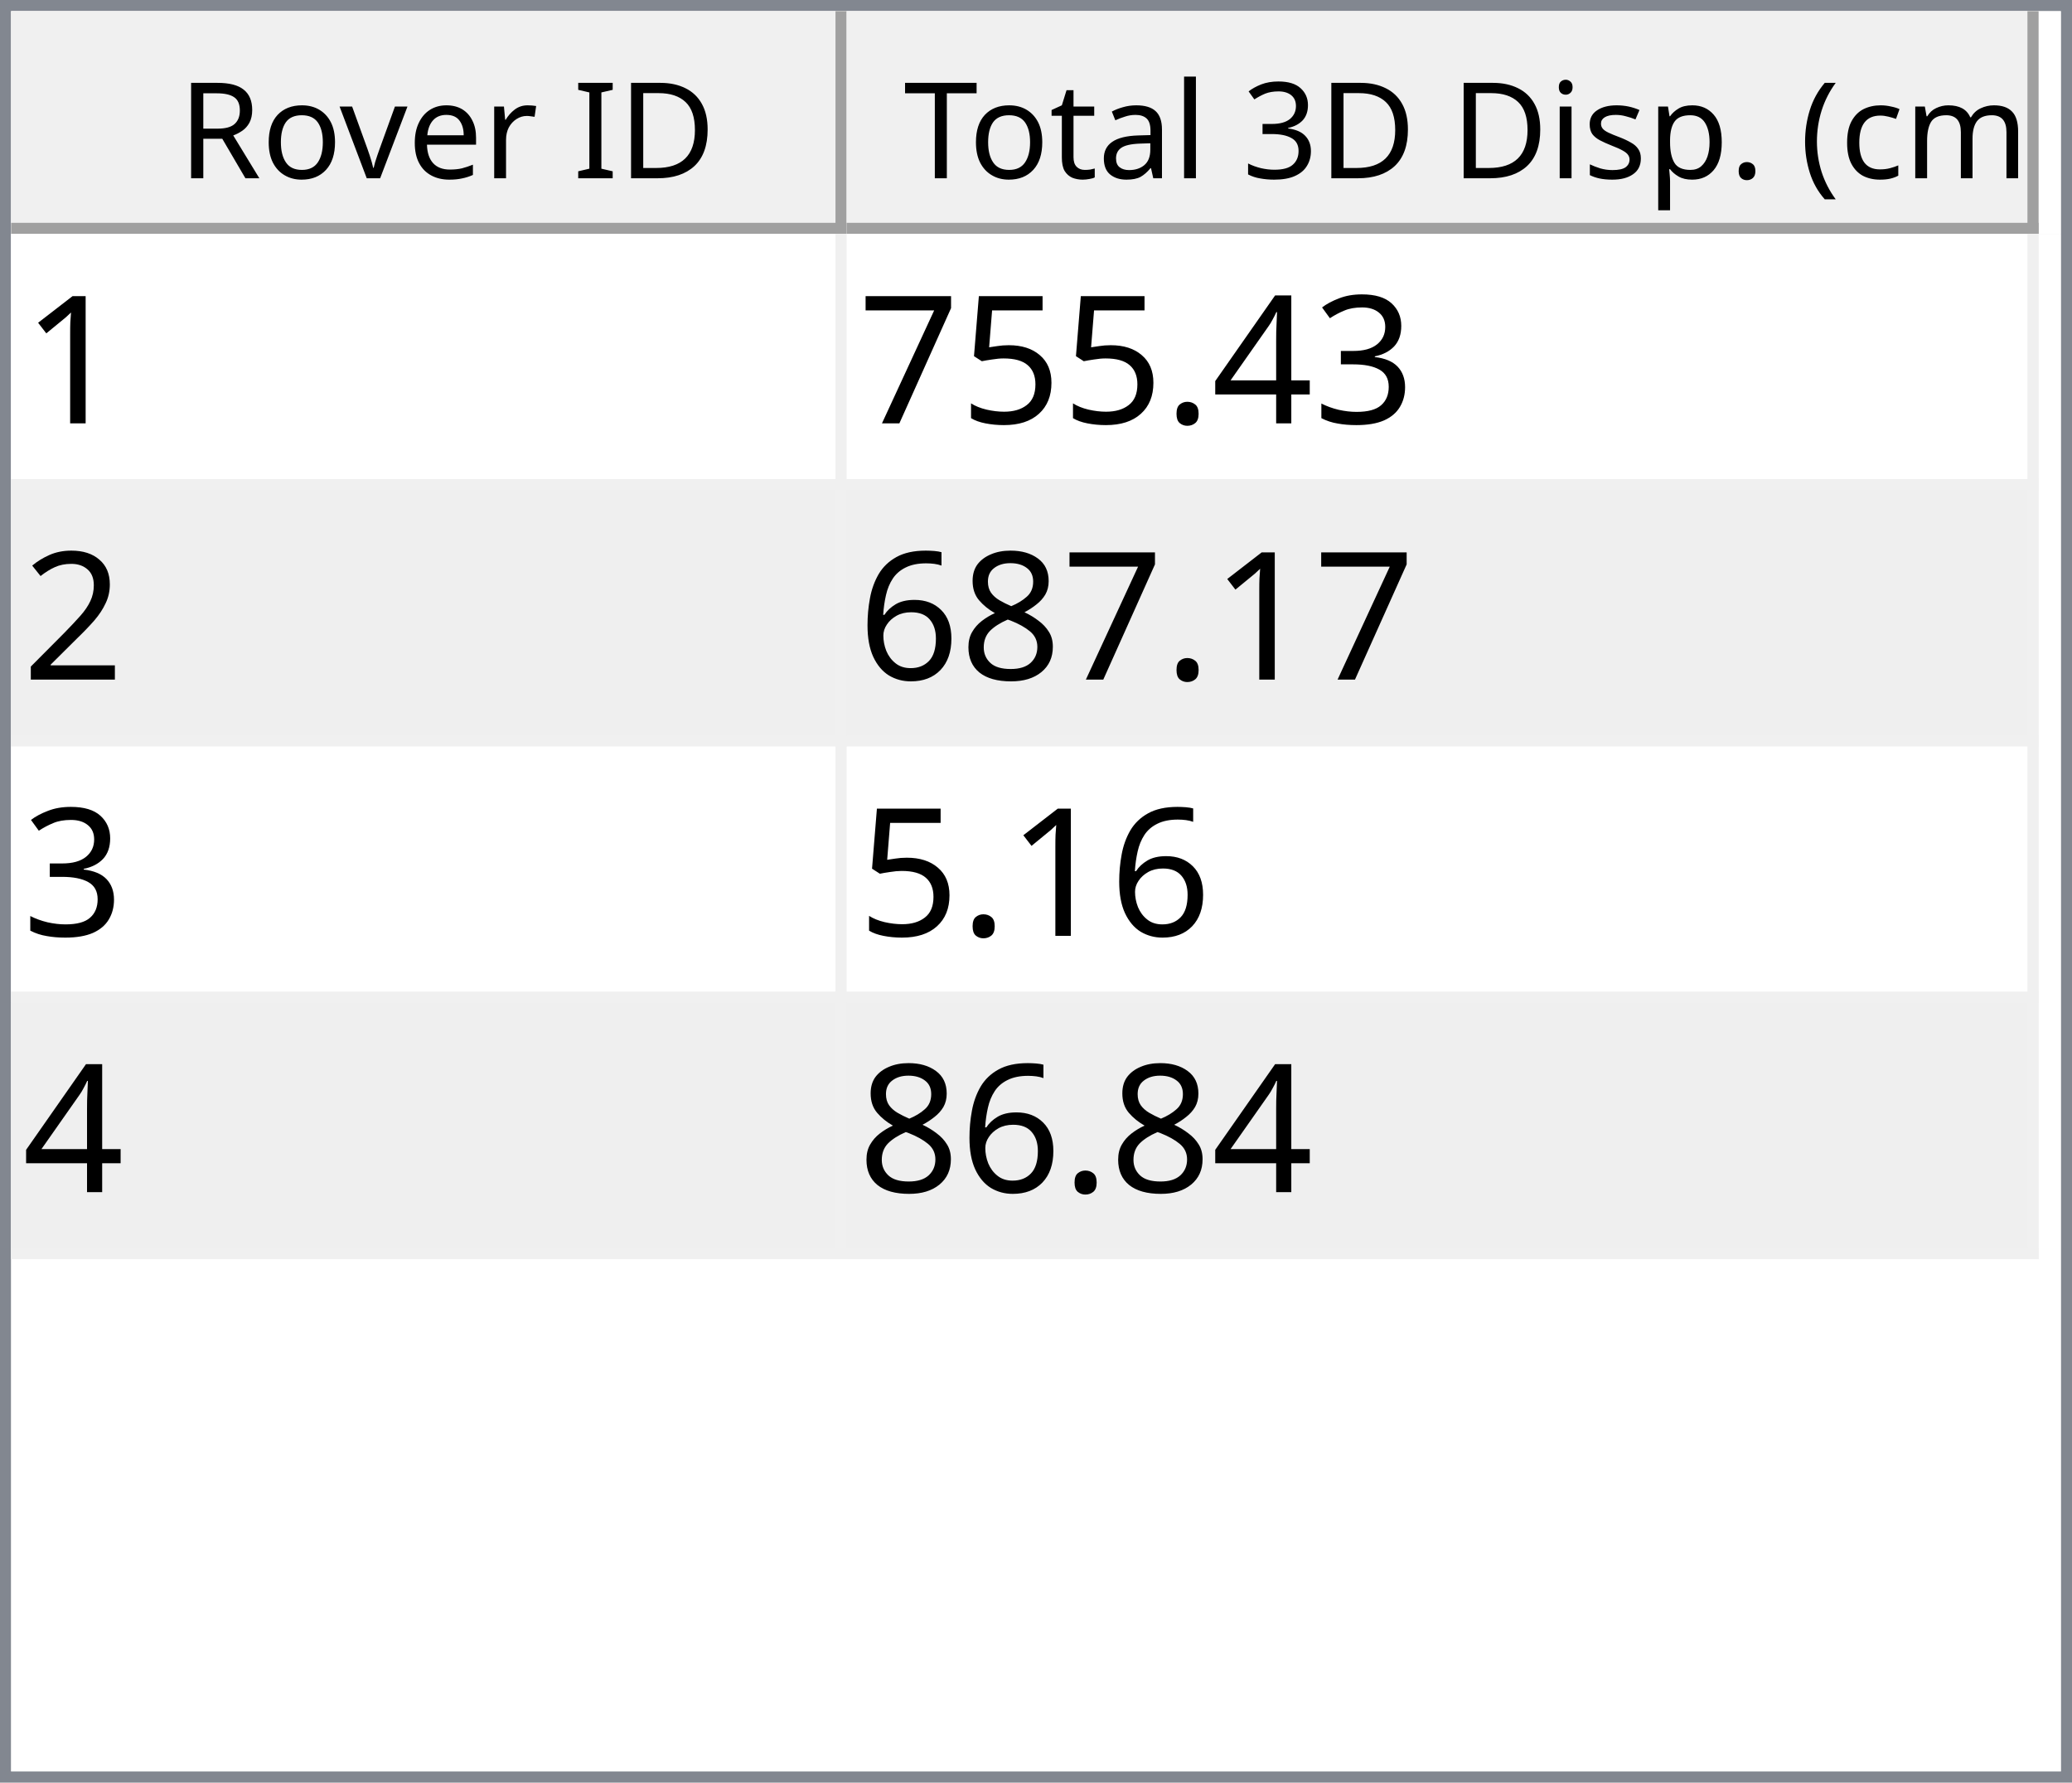
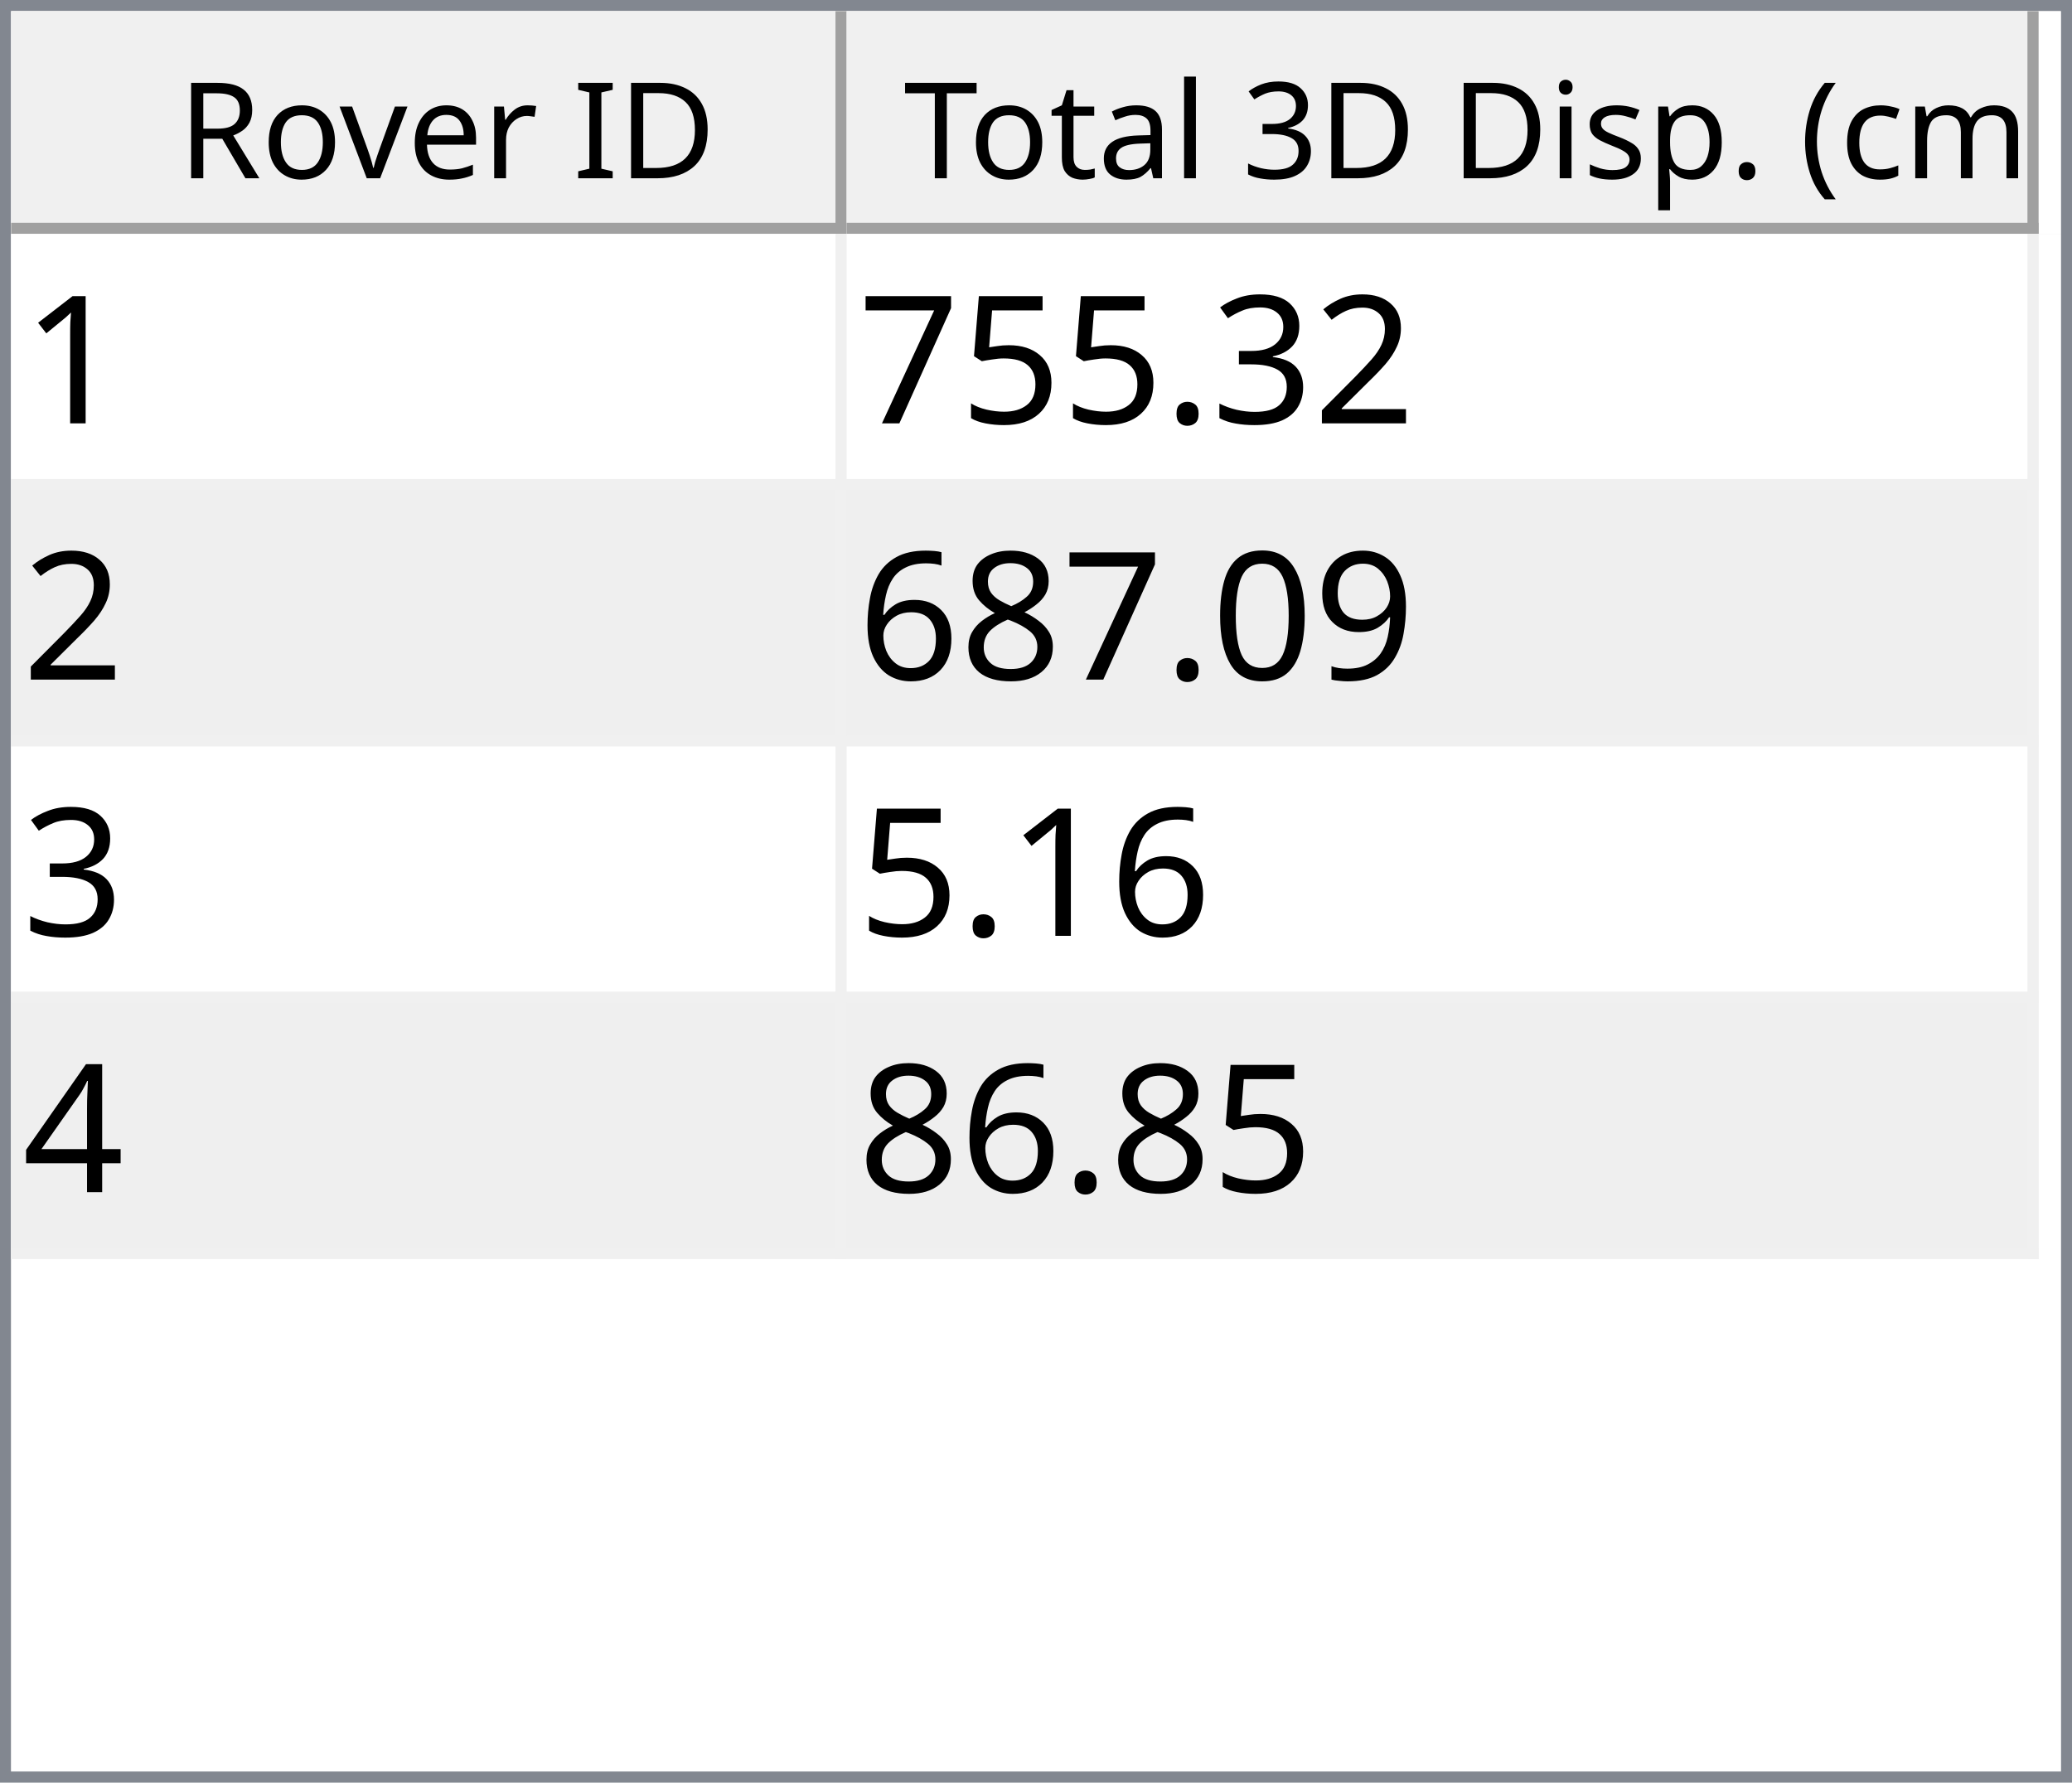
<svg xmlns="http://www.w3.org/2000/svg" style="fill-opacity:1; color-rendering:auto; color-interpolation:auto; text-rendering:auto; stroke:black; stroke-linecap:square; stroke-miterlimit:10; shape-rendering:auto; stroke-opacity:1; fill:black; stroke-dasharray:none; font-weight:normal; stroke-width:1; font-family:'Dialog'; font-style:normal; stroke-linejoin:miter; font-size:12px; stroke-dashoffset:0; image-rendering:auto;" width="186" height="160">
  <defs id="genericDefs" />
  <g>
    <defs id="defs1">
      <clipPath clipPathUnits="userSpaceOnUse" id="clipPath1">
        <path d="M0 0 L186 0 L186 160 L0 160 L0 0 Z" />
      </clipPath>
      <clipPath clipPathUnits="userSpaceOnUse" id="clipPath2">
        <path d="M0 0 L0 160 L186 160 L186 0 Z" />
      </clipPath>
      <clipPath clipPathUnits="userSpaceOnUse" id="clipPath3">
        <path d="M0 0 L0 20 L184 20 L184 0 Z" />
      </clipPath>
      <clipPath clipPathUnits="userSpaceOnUse" id="clipPath4">
        <path d="M0 0 L0 20 L75 20 L75 0 Z" />
      </clipPath>
      <clipPath clipPathUnits="userSpaceOnUse" id="clipPath5">
        <path d="M1 1 L1 19 L74 19 L74 1 Z" />
      </clipPath>
      <clipPath clipPathUnits="userSpaceOnUse" id="clipPath6">
        <path d="M0 0 L0 18 L73 18 L73 0 Z" />
      </clipPath>
      <clipPath clipPathUnits="userSpaceOnUse" id="clipPath7">
        <path d="M-0.5 -0.5 L-0.5 19.5 L74.5 19.5 L74.5 -0.5 Z" />
      </clipPath>
      <clipPath clipPathUnits="userSpaceOnUse" id="clipPath8">
        <path d="M0 0 L0 20 L107 20 L107 0 Z" />
      </clipPath>
      <clipPath clipPathUnits="userSpaceOnUse" id="clipPath9">
        <path d="M1 1 L1 19 L106 19 L106 1 Z" />
      </clipPath>
      <clipPath clipPathUnits="userSpaceOnUse" id="clipPath10">
        <path d="M0 0 L0 18 L105 18 L105 0 Z" />
      </clipPath>
      <clipPath clipPathUnits="userSpaceOnUse" id="clipPath11">
        <path d="M-0.5 -0.5 L-0.5 19.5 L106.5 19.5 L106.5 -0.5 Z" />
      </clipPath>
      <clipPath clipPathUnits="userSpaceOnUse" id="clipPath12">
        <path d="M0 0 L0 138 L184 138 L184 0 Z" />
      </clipPath>
      <clipPath clipPathUnits="userSpaceOnUse" id="clipPath13">
        <path d="M0 0 L0 92 L182 92 L182 0 Z" />
      </clipPath>
      <clipPath clipPathUnits="userSpaceOnUse" id="clipPath14">
        <path d="M-0.5 -0.5 L-0.5 91.5 L181.5 91.5 L181.5 -0.5 Z" />
      </clipPath>
      <clipPath clipPathUnits="userSpaceOnUse" id="clipPath15">
        <path d="M0 0 L0 22 L74 22 L74 0 Z" />
      </clipPath>
      <clipPath clipPathUnits="userSpaceOnUse" id="clipPath16">
        <path d="M0 0 L0 22 L106 22 L106 0 Z" />
      </clipPath>
      <font horiz-adv-x="64.551" id="font1">
        <font-face ascent="107.91" descent="25.098" units-per-em="100" style="font-style:normal; font-family:Segoe UI; font-weight:normal;" />
        <missing-glyph horiz-adv-x="64.551" d="M8.109 0 L8.109 68.266 L56.453 68.266 L56.453 0 L8.109 0 ZM15.328 7.234 L49.219 7.234 L49.219 61.031 L15.328 61.031 L15.328 7.234 Z" />
        <glyph unicode="D" horiz-adv-x="70.117" d="M9.188 0 L9.188 70.016 L28.516 70.016 Q65.531 70.016 65.531 35.891 Q65.531 19.672 55.25 9.836 Q44.969 0 27.734 0 L9.188 0 ZM17.391 62.594 L17.391 7.422 L27.828 7.422 Q41.609 7.422 49.273 14.797 Q56.938 22.172 56.938 35.688 Q56.938 62.594 28.328 62.594 L17.391 62.594 Z" />
        <glyph unicode="I" horiz-adv-x="26.611" d="M17.391 0 L9.188 0 L9.188 70.016 L17.391 70.016 L17.391 0 Z" />
        <glyph unicode=" " horiz-adv-x="27.393" d="" />
        <glyph unicode="r" horiz-adv-x="34.766" d="M34.188 41.891 Q32.078 43.5 28.125 43.5 Q23 43.5 19.555 38.672 Q16.109 33.844 16.109 25.484 L16.109 0 L8.109 0 L8.109 50 L16.109 50 L16.109 39.703 L16.312 39.703 Q18.016 44.969 21.531 47.922 Q25.047 50.875 29.391 50.875 Q32.516 50.875 34.188 50.203 L34.188 41.891 Z" />
        <glyph unicode="e" horiz-adv-x="52.295" d="M48.297 23 L12.984 23 Q13.188 14.656 17.484 10.109 Q21.781 5.562 29.297 5.562 Q37.75 5.562 44.828 11.141 L44.828 3.609 Q38.234 -1.172 27.391 -1.172 Q16.797 -1.172 10.742 5.641 Q4.688 12.453 4.688 24.812 Q4.688 36.469 11.305 43.82 Q17.922 51.172 27.734 51.172 Q37.547 51.172 42.922 44.828 Q48.297 38.484 48.297 27.203 L48.297 23 ZM40.094 29.781 Q40.047 36.719 36.75 40.578 Q33.453 44.438 27.594 44.438 Q21.922 44.438 17.969 40.383 Q14.016 36.328 13.094 29.781 L40.094 29.781 Z" />
        <glyph unicode="v" horiz-adv-x="47.9" d="M47.406 50 L27.484 0 L19.625 0 L0.688 50 L9.469 50 L22.172 13.672 Q23.578 9.672 23.922 6.688 L24.125 6.688 Q24.609 10.453 25.688 13.484 L38.969 50 L47.406 50 Z" />
        <glyph unicode="o" horiz-adv-x="58.594" d="M29 -1.172 Q17.922 -1.172 11.305 5.836 Q4.688 12.844 4.688 24.422 Q4.688 37.016 11.57 44.094 Q18.453 51.172 30.172 51.172 Q41.359 51.172 47.633 44.289 Q53.906 37.406 53.906 25.203 Q53.906 13.234 47.141 6.031 Q40.375 -1.172 29 -1.172 ZM29.594 44.438 Q21.875 44.438 17.383 39.188 Q12.891 33.938 12.891 24.703 Q12.891 15.828 17.43 10.695 Q21.969 5.562 29.594 5.562 Q37.359 5.562 41.531 10.594 Q45.703 15.625 45.703 24.906 Q45.703 34.281 41.531 39.359 Q37.359 44.438 29.594 44.438 Z" />
        <glyph unicode="R" horiz-adv-x="59.814" d="M59.375 0 L49.609 0 L37.891 19.625 Q36.281 22.359 34.766 24.289 Q33.25 26.219 31.664 27.438 Q30.078 28.656 28.25 29.219 Q26.422 29.781 24.125 29.781 L17.391 29.781 L17.391 0 L9.188 0 L9.188 70.016 L30.078 70.016 Q34.672 70.016 38.555 68.867 Q42.438 67.719 45.289 65.375 Q48.141 63.031 49.758 59.547 Q51.375 56.062 51.375 51.375 Q51.375 47.703 50.273 44.656 Q49.172 41.609 47.148 39.211 Q45.125 36.812 42.266 35.133 Q39.406 33.453 35.844 32.516 L35.844 32.328 Q37.594 31.547 38.891 30.547 Q40.188 29.547 41.359 28.18 Q42.531 26.812 43.68 25.078 Q44.828 23.344 46.234 21.047 L59.375 0 ZM17.391 62.594 L17.391 37.203 L28.516 37.203 Q31.594 37.203 34.203 38.133 Q36.812 39.062 38.719 40.797 Q40.625 42.531 41.703 45.047 Q42.781 47.562 42.781 50.688 Q42.781 56.297 39.141 59.445 Q35.5 62.594 28.609 62.594 L17.391 62.594 Z" />
        <glyph unicode=")" horiz-adv-x="30.176" d="M8.297 -15.922 L1.172 -15.922 Q16.406 2.344 16.406 26.812 Q16.406 51.469 1.078 70.016 L8.297 70.016 Q23.531 52.156 23.531 26.703 Q23.531 1.375 8.297 -15.922 Z" />
        <glyph unicode="m" horiz-adv-x="86.133" d="M79.109 0 L71.094 0 L71.094 28.719 Q71.094 37.016 68.531 40.727 Q65.969 44.438 59.906 44.438 Q54.781 44.438 51.195 39.75 Q47.609 35.062 47.609 28.516 L47.609 0 L39.594 0 L39.594 29.688 Q39.594 44.438 28.219 44.438 Q22.953 44.438 19.531 40.016 Q16.109 35.594 16.109 28.516 L16.109 0 L8.109 0 L8.109 50 L16.109 50 L16.109 42.094 L16.312 42.094 Q21.625 51.172 31.844 51.172 Q36.969 51.172 40.773 48.312 Q44.578 45.453 46 40.828 Q51.562 51.172 62.594 51.172 Q79.109 51.172 79.109 30.812 L79.109 0 Z" />
        <glyph unicode="c" horiz-adv-x="46.191" d="M42.188 2.297 Q36.422 -1.172 28.516 -1.172 Q17.828 -1.172 11.258 5.789 Q4.688 12.75 4.688 23.828 Q4.688 36.188 11.766 43.68 Q18.844 51.172 30.672 51.172 Q37.25 51.172 42.281 48.734 L42.281 40.531 Q36.719 44.438 30.375 44.438 Q22.703 44.438 17.797 38.945 Q12.891 33.453 12.891 24.516 Q12.891 15.719 17.508 10.641 Q22.125 5.562 29.891 5.562 Q36.422 5.562 42.188 9.906 L42.188 2.297 Z" />
        <glyph unicode="(" horiz-adv-x="30.176" d="M29.109 -15.922 L21.969 -15.922 Q6.844 1.375 6.844 26.703 Q6.844 52.156 21.969 70.016 L29.203 70.016 Q13.875 51.469 13.875 26.812 Q13.875 2.344 29.109 -15.922 Z" />
        <glyph unicode="." horiz-adv-x="21.68" d="M10.891 -1.078 Q8.641 -1.078 7.055 0.539 Q5.469 2.156 5.469 4.391 Q5.469 6.641 7.055 8.273 Q8.641 9.906 10.891 9.906 Q13.188 9.906 14.797 8.273 Q16.406 6.641 16.406 4.391 Q16.406 2.156 14.797 0.539 Q13.188 -1.078 10.891 -1.078 Z" />
        <glyph unicode="p" horiz-adv-x="58.789" d="M16.312 7.234 L16.109 7.234 L16.109 -23 L8.109 -23 L8.109 50 L16.109 50 L16.109 41.219 L16.312 41.219 Q22.219 51.172 33.594 51.172 Q43.266 51.172 48.688 44.461 Q54.109 37.75 54.109 26.469 Q54.109 13.922 48 6.375 Q41.891 -1.172 31.297 -1.172 Q21.578 -1.172 16.312 7.234 ZM16.109 27.391 L16.109 20.406 Q16.109 14.203 20.141 9.883 Q24.172 5.562 30.375 5.562 Q37.641 5.562 41.773 11.133 Q45.906 16.703 45.906 26.609 Q45.906 34.969 42.047 39.703 Q38.188 44.438 31.594 44.438 Q24.609 44.438 20.359 39.578 Q16.109 34.719 16.109 27.391 Z" />
        <glyph unicode="s" horiz-adv-x="42.432" d="M5.078 1.812 L5.078 10.406 Q11.625 5.562 19.484 5.562 Q30.031 5.562 30.031 12.594 Q30.031 14.594 29.125 15.992 Q28.219 17.391 26.68 18.461 Q25.141 19.531 23.07 20.383 Q21 21.234 18.609 22.172 Q15.281 23.484 12.766 24.828 Q10.25 26.172 8.57 27.859 Q6.891 29.547 6.031 31.695 Q5.172 33.844 5.172 36.719 Q5.172 40.234 6.789 42.945 Q8.406 45.656 11.086 47.484 Q13.766 49.312 17.211 50.242 Q20.656 51.172 24.312 51.172 Q30.812 51.172 35.938 48.922 L35.938 40.828 Q30.422 44.438 23.25 44.438 Q21 44.438 19.195 43.922 Q17.391 43.406 16.094 42.477 Q14.797 41.547 14.086 40.258 Q13.375 38.969 13.375 37.406 Q13.375 35.453 14.086 34.133 Q14.797 32.812 16.164 31.789 Q17.531 30.766 19.484 29.938 Q21.438 29.109 23.922 28.125 Q27.25 26.859 29.883 25.516 Q32.516 24.172 34.375 22.484 Q36.234 20.797 37.234 18.602 Q38.234 16.406 38.234 13.375 Q38.234 9.672 36.602 6.938 Q34.969 4.203 32.234 2.398 Q29.5 0.594 25.93 -0.289 Q22.359 -1.172 18.453 -1.172 Q10.75 -1.172 5.078 1.812 Z" />
        <glyph unicode="i" horiz-adv-x="24.219" d="M12.203 62.703 Q10.062 62.703 8.547 64.164 Q7.031 65.625 7.031 67.875 Q7.031 70.125 8.547 71.609 Q10.062 73.094 12.203 73.094 Q14.406 73.094 15.945 71.609 Q17.484 70.125 17.484 67.875 Q17.484 65.719 15.945 64.211 Q14.406 62.703 12.203 62.703 ZM16.109 0 L8.109 0 L8.109 50 L16.109 50 L16.109 0 Z" />
        <glyph unicode="3" horiz-adv-x="53.906" d="M46.531 19.828 Q46.531 15.094 44.75 11.211 Q42.969 7.328 39.719 4.57 Q36.469 1.812 31.93 0.297 Q27.391 -1.219 21.922 -1.219 Q11.922 -1.219 6 2.594 L6 11.188 Q13.094 5.609 22.219 5.609 Q25.875 5.609 28.828 6.539 Q31.781 7.469 33.906 9.227 Q36.031 10.984 37.18 13.477 Q38.328 15.969 38.328 19.094 Q38.328 32.812 18.797 32.812 L12.984 32.812 L12.984 39.594 L18.5 39.594 Q35.797 39.594 35.797 52.484 Q35.797 64.406 22.609 64.406 Q15.188 64.406 8.688 59.422 L8.688 67.188 Q15.375 71.188 24.609 71.188 Q29 71.188 32.57 69.969 Q36.141 68.75 38.68 66.555 Q41.219 64.359 42.609 61.281 Q44 58.203 44 54.5 Q44 40.672 30.031 36.719 L30.031 36.531 Q33.594 36.141 36.625 34.797 Q39.656 33.453 41.852 31.305 Q44.047 29.156 45.289 26.25 Q46.531 23.344 46.531 19.828 Z" />
        <glyph unicode="l" horiz-adv-x="24.219" d="M16.109 0 L8.109 0 L8.109 74.031 L16.109 74.031 L16.109 0 Z" />
        <glyph unicode="a" horiz-adv-x="50.879" d="M43.891 0 L35.891 0 L35.891 7.812 L35.688 7.812 Q30.469 -1.172 20.312 -1.172 Q12.844 -1.172 8.617 2.781 Q4.391 6.734 4.391 13.281 Q4.391 27.297 20.906 29.594 L35.891 31.688 Q35.891 44.438 25.594 44.438 Q16.547 44.438 9.281 38.281 L9.281 46.484 Q16.656 51.172 26.266 51.172 Q43.891 51.172 43.891 32.516 L43.891 0 ZM35.891 25.297 L23.828 23.641 Q18.266 22.859 15.43 20.875 Q12.594 18.891 12.594 13.875 Q12.594 10.203 15.211 7.883 Q17.828 5.562 22.172 5.562 Q28.125 5.562 32.008 9.742 Q35.891 13.922 35.891 20.312 L35.891 25.297 Z" />
        <glyph unicode="t" horiz-adv-x="33.887" d="M31.297 0.484 Q28.469 -1.078 23.828 -1.078 Q10.688 -1.078 10.688 13.578 L10.688 43.172 L2.094 43.172 L2.094 50 L10.688 50 L10.688 62.203 L18.703 64.797 L18.703 50 L31.297 50 L31.297 43.172 L18.703 43.172 L18.703 14.984 Q18.703 9.969 20.414 7.82 Q22.125 5.672 26.078 5.672 Q29.109 5.672 31.297 7.328 L31.297 0.484 Z" />
        <glyph unicode="T" horiz-adv-x="52.393" d="M50.594 62.594 L30.375 62.594 L30.375 0 L22.172 0 L22.172 62.594 L2 62.594 L2 70.016 L50.594 70.016 L50.594 62.594 Z" />
      </font>
      <font horiz-adv-x="75.0" id="font2">
        <font-face ascent="100.537" descent="21.973" units-per-em="100" style="font-style:normal; font-family:sans-serif; font-weight:normal;" />
        <missing-glyph horiz-adv-x="75.0" d="M12.5 0 L12.5 62.5 L62.5 62.5 L62.5 0 L12.5 0 ZM14.062 1.562 L60.938 1.562 L60.938 60.938 L14.062 60.938 L14.062 1.562 Z" />
        <glyph unicode="1" horiz-adv-x="55.615" d="M37.25 0 L28.469 0 L28.469 56 Q25.297 52.984 20.141 49.953 Q14.984 46.922 10.891 45.406 L10.891 53.906 Q18.266 57.375 23.781 62.305 Q29.297 67.234 31.594 71.875 L37.25 71.875 L37.25 0 Z" />
+         <glyph unicode="2" horiz-adv-x="55.615" d="M50.344 8.453 L50.344 0 L3.031 0 Q2.938 3.172 4.047 6.109 Q5.859 10.938 9.836 15.625 Q13.812 20.312 21.344 26.469 Q33.016 36.031 37.117 41.625 Q41.219 47.219 41.219 52.203 Q41.219 57.422 37.477 61.008 Q33.734 64.594 27.734 64.594 Q21.391 64.594 17.578 60.789 Q13.766 56.984 13.719 50.25 L4.688 51.172 Q5.609 61.281 11.664 66.578 Q17.719 71.875 27.938 71.875 Q38.234 71.875 44.242 66.164 Q50.25 60.453 50.25 52 Q50.25 47.703 48.492 43.555 Q46.734 39.406 42.656 34.812 Q38.578 30.219 29.109 22.219 Q21.188 15.578 18.945 13.211 Q16.703 10.844 15.234 8.453 L50.344 8.453 Z" />
        <glyph unicode="3" horiz-adv-x="55.615" d="M4.203 18.891 L12.984 20.062 Q14.5 12.594 18.141 9.297 Q21.781 6 27 6 Q33.203 6 37.477 10.297 Q41.75 14.594 41.75 20.953 Q41.75 27 37.797 30.93 Q33.844 34.859 27.734 34.859 Q25.25 34.859 21.531 33.891 L22.516 41.609 Q23.391 41.5 23.922 41.5 Q29.547 41.5 34.039 44.43 Q38.531 47.359 38.531 53.469 Q38.531 58.297 35.258 61.477 Q31.984 64.656 26.812 64.656 Q21.688 64.656 18.266 61.43 Q14.844 58.203 13.875 51.766 L5.078 53.328 Q6.688 62.156 12.398 67.016 Q18.109 71.875 26.609 71.875 Q32.469 71.875 37.398 69.359 Q42.328 66.844 44.945 62.5 Q47.562 58.156 47.562 53.266 Q47.562 48.641 45.07 44.828 Q42.578 41.016 37.703 38.766 Q44.047 37.312 47.562 32.695 Q51.078 28.078 51.078 21.141 Q51.078 11.766 44.242 5.25 Q37.406 -1.266 26.953 -1.266 Q17.531 -1.266 11.305 4.352 Q5.078 9.969 4.203 18.891 Z" />
-         <glyph unicode="4" horiz-adv-x="55.615" d="M32.328 0 L32.328 17.141 L1.266 17.141 L1.266 25.203 L33.938 71.578 L41.109 71.578 L41.109 25.203 L50.781 25.203 L50.781 17.141 L41.109 17.141 L41.109 0 L32.328 0 ZM32.328 25.203 L32.328 57.469 L9.906 25.203 L32.328 25.203 Z" />
        <glyph unicode="." horiz-adv-x="27.783" d="M9.078 0 L9.078 10.016 L19.094 10.016 L19.094 0 L9.078 0 Z" />
        <glyph unicode="5" horiz-adv-x="55.615" d="M4.156 18.75 L13.375 19.531 Q14.406 12.797 18.141 9.398 Q21.875 6 27.156 6 Q33.5 6 37.891 10.789 Q42.281 15.578 42.281 23.484 Q42.281 31 38.062 35.352 Q33.844 39.703 27 39.703 Q22.75 39.703 19.336 37.773 Q15.922 35.844 13.969 32.766 L5.719 33.844 L12.641 70.609 L48.25 70.609 L48.25 62.203 L19.672 62.203 L15.828 42.969 Q22.266 47.469 29.344 47.469 Q38.719 47.469 45.164 40.969 Q51.609 34.469 51.609 24.266 Q51.609 14.547 45.953 7.469 Q39.062 -1.219 27.156 -1.219 Q17.391 -1.219 11.211 4.25 Q5.031 9.719 4.156 18.75 Z" />
        <glyph unicode="7" horiz-adv-x="55.615" d="M4.734 62.203 L4.734 70.656 L51.078 70.656 L51.078 63.812 Q44.234 56.547 37.523 44.484 Q30.812 32.422 27.156 19.672 Q24.516 10.688 23.781 0 L14.75 0 Q14.891 8.453 18.062 20.414 Q21.234 32.375 27.172 43.484 Q33.109 54.594 39.797 62.203 L4.734 62.203 Z" />
-         <glyph unicode="2" horiz-adv-x="55.615" d="M50.344 8.453 L50.344 0 L3.031 0 Q2.938 3.172 4.047 6.109 Q5.859 10.938 9.836 15.625 Q13.812 20.312 21.344 26.469 Q33.016 36.031 37.117 41.625 Q41.219 47.219 41.219 52.203 Q41.219 57.422 37.477 61.008 Q33.734 64.594 27.734 64.594 Q21.391 64.594 17.578 60.789 Q13.766 56.984 13.719 50.25 L4.688 51.172 Q5.609 61.281 11.664 66.578 Q17.719 71.875 27.938 71.875 Q38.234 71.875 44.242 66.164 Q50.25 60.453 50.25 52 Q50.25 47.703 48.492 43.555 Q46.734 39.406 42.656 34.812 Q38.578 30.219 29.109 22.219 Q21.188 15.578 18.945 13.211 Q16.703 10.844 15.234 8.453 L50.344 8.453 Z" />
+         <glyph unicode="9" horiz-adv-x="55.615" d="M5.469 16.547 L13.922 17.328 Q14.984 11.375 18.016 8.688 Q21.047 6 25.781 6 Q29.828 6 32.883 7.859 Q35.938 9.719 37.891 12.82 Q39.844 15.922 41.164 21.195 Q42.484 26.469 42.484 31.938 Q42.484 32.516 42.438 33.688 Q39.797 29.5 35.234 26.883 Q30.672 24.266 25.344 24.266 Q16.453 24.266 10.305 30.711 Q4.156 37.156 4.156 47.703 Q4.156 58.594 10.578 65.234 Q17 71.875 26.656 71.875 Q33.641 71.875 39.43 68.117 Q45.219 64.359 48.219 57.398 Q51.219 50.438 51.219 37.25 Q51.219 23.531 48.242 15.406 Q45.266 7.281 39.383 3.031 Q33.5 -1.219 25.594 -1.219 Q17.188 -1.219 11.867 3.445 Q6.547 8.109 5.469 16.547 ZM41.453 48.141 Q41.453 55.719 37.43 60.156 Q33.406 64.594 27.734 64.594 Q21.875 64.594 17.531 59.812 Q13.188 55.031 13.188 47.406 Q13.188 40.578 17.312 36.305 Q21.438 32.031 27.484 32.031 Q33.594 32.031 37.523 36.305 Q41.453 40.578 41.453 48.141 Z" />
+         <glyph unicode="0" horiz-adv-x="55.615" d="M4.156 35.297 Q4.156 48 6.766 55.742 Q9.375 63.484 14.523 67.68 Q19.672 71.875 27.484 71.875 Q33.25 71.875 37.594 69.555 Q41.938 67.234 44.773 62.867 Q47.609 58.5 49.219 52.227 Q50.828 45.953 50.828 35.297 Q50.828 22.703 48.242 14.969 Q45.656 7.234 40.508 3.008 Q35.359 -1.219 27.484 -1.219 Q17.141 -1.219 11.234 6.203 Q4.156 15.141 4.156 35.297 ZM13.188 35.297 Q13.188 17.672 17.312 11.836 Q21.438 6 27.484 6 Q33.547 6 37.672 11.859 Q41.797 17.719 41.797 35.297 Q41.797 52.984 37.672 58.789 Q33.547 64.594 27.391 64.594 Q21.344 64.594 17.719 59.469 Q13.188 52.938 13.188 35.297 Z" />
        <glyph unicode="8" horiz-adv-x="55.615" d="M17.672 38.812 Q12.203 40.828 9.57 44.539 Q6.938 48.25 6.938 53.422 Q6.938 61.234 12.555 66.555 Q18.172 71.875 27.484 71.875 Q36.859 71.875 42.578 66.43 Q48.297 60.984 48.297 53.172 Q48.297 48.188 45.68 44.508 Q43.062 40.828 37.75 38.812 Q44.344 36.672 47.781 31.883 Q51.219 27.094 51.219 20.453 Q51.219 11.281 44.727 5.031 Q38.234 -1.219 27.641 -1.219 Q17.047 -1.219 10.547 5.055 Q4.047 11.328 4.047 20.703 Q4.047 27.688 7.594 32.398 Q11.141 37.109 17.672 38.812 ZM15.922 53.719 Q15.922 48.641 19.195 45.414 Q22.469 42.188 27.688 42.188 Q32.766 42.188 36.016 45.383 Q39.266 48.578 39.266 53.219 Q39.266 58.062 35.914 61.359 Q32.562 64.656 27.594 64.656 Q22.562 64.656 19.242 61.43 Q15.922 58.203 15.922 53.719 ZM13.094 20.656 Q13.094 16.891 14.875 13.375 Q16.656 9.859 20.172 7.93 Q23.688 6 27.734 6 Q34.031 6 38.133 10.055 Q42.234 14.109 42.234 20.359 Q42.234 26.703 38.016 30.859 Q33.797 35.016 27.438 35.016 Q21.234 35.016 17.164 30.914 Q13.094 26.812 13.094 20.656 Z" />
        <glyph unicode="6" horiz-adv-x="55.615" d="M49.75 54.047 L41.016 53.375 Q39.844 58.547 37.703 60.891 Q34.125 64.656 28.906 64.656 Q24.703 64.656 21.531 62.312 Q17.391 59.281 14.992 53.469 Q12.594 47.656 12.5 36.922 Q15.672 41.75 20.266 44.094 Q24.859 46.438 29.891 46.438 Q38.672 46.438 44.852 39.969 Q51.031 33.5 51.031 23.25 Q51.031 16.5 48.125 10.719 Q45.219 4.938 40.141 1.859 Q35.062 -1.219 28.609 -1.219 Q17.625 -1.219 10.695 6.859 Q3.766 14.938 3.766 33.5 Q3.766 54.25 11.422 63.672 Q18.109 71.875 29.438 71.875 Q37.891 71.875 43.289 67.141 Q48.688 62.406 49.75 54.047 ZM13.875 23.188 Q13.875 18.656 15.797 14.508 Q17.719 10.359 21.188 8.18 Q24.656 6 28.469 6 Q34.031 6 38.039 10.492 Q42.047 14.984 42.047 22.703 Q42.047 30.125 38.086 34.398 Q34.125 38.672 28.125 38.672 Q22.172 38.672 18.023 34.398 Q13.875 30.125 13.875 23.188 Z" />
+         <glyph unicode="4" horiz-adv-x="55.615" d="M32.328 0 L32.328 17.141 L1.266 17.141 L1.266 25.203 L33.938 71.578 L41.109 71.578 L41.109 25.203 L50.781 25.203 L50.781 17.141 L41.109 17.141 L41.109 0 L32.328 0 ZM32.328 25.203 L32.328 57.469 L9.906 25.203 L32.328 25.203 Z" />
      </font>
    </defs>
    <g style="fill:white; stroke:white;">
      <rect x="0" y="0" width="186" style="clip-path:url(#clipPath1); stroke:none;" height="160" />
    </g>
    <g style="fill:white; text-rendering:optimizeSpeed; color-rendering:optimizeSpeed; image-rendering:optimizeSpeed; shape-rendering:crispEdges; stroke:white; color-interpolation:sRGB;">
      <rect x="0" width="186" height="160" y="0" style="stroke:none;" />
      <path style="stroke:none;" d="M0 160 L186 160 L186 0 L0 0 Z" />
    </g>
    <g style="fill:rgb(240,240,240); font-family:'Segoe UI'; stroke:rgb(240,240,240);">
      <rect x="0" y="0" width="186" style="clip-path:url(#clipPath2); stroke:none;" height="160" />
    </g>
    <g style="fill:rgb(130,135,144); font-family:'Segoe UI'; stroke:rgb(130,135,144);">
      <path d="M0 0 L186 0 L186 160 L0 160 L0 0 ZM1 1 L185 1 L185 159 L1 159 L1 1 Z" style="fill-rule:evenodd; clip-path:url(#clipPath2); stroke:none;" />
    </g>
    <g style="fill:white; font-family:'Segoe UI'; stroke:white;" transform="translate(1,1)">
      <rect x="0" y="0" width="184" style="clip-path:url(#clipPath3); stroke:none;" height="20" />
    </g>
    <g style="fill:rgb(240,240,240); font-family:'Segoe UI'; stroke:rgb(240,240,240);" transform="translate(1,1)">
      <rect x="0" y="0" width="75" style="clip-path:url(#clipPath4); stroke:none;" height="20" />
    </g>
    <g style="font-family:'Segoe UI';" transform="translate(2,2)">
      <text x="14" xml:space="preserve" y="14" style="clip-path:url(#clipPath6); stroke:none;">Rover ID</text>
    </g>
    <g style="fill:rgb(160,160,160); font-family:'Segoe UI'; stroke:rgb(160,160,160); stroke-linejoin:bevel;" transform="translate(1.5,1.5)">
      <line x1="74" x2="74" y1="0" style="fill:none; clip-path:url(#clipPath7);" y2="19" />
    </g>
    <g style="fill:rgb(160,160,160); font-family:'Segoe UI'; stroke:rgb(160,160,160); stroke-linejoin:bevel;" transform="matrix(1,0,0,1,1,1) translate(0.5,0.5)">
      <line x1="0" x2="74" y1="19" style="fill:none; clip-path:url(#clipPath7);" y2="19" />
    </g>
    <g style="fill:rgb(240,240,240); font-family:'Segoe UI'; stroke:rgb(240,240,240);" transform="translate(76,1)">
      <rect x="0" y="0" width="107" style="clip-path:url(#clipPath8); stroke:none;" height="20" />
    </g>
    <g style="font-family:'Segoe UI';" transform="translate(77,2)">
      <text x="1" xml:space="preserve" y="14" style="clip-path:url(#clipPath10); stroke:none;"> Total 3D Disp. (cm)</text>
    </g>
    <g style="fill:rgb(160,160,160); font-family:'Segoe UI'; stroke:rgb(160,160,160); stroke-linejoin:bevel;" transform="translate(76.5,1.5)">
      <line x1="106" x2="106" y1="0" style="fill:none; clip-path:url(#clipPath11);" y2="19" />
    </g>
    <g style="fill:rgb(160,160,160); font-family:'Segoe UI'; stroke:rgb(160,160,160); stroke-linejoin:bevel;" transform="matrix(1,0,0,1,76,1) translate(0.5,0.5)">
      <line x1="0" x2="106" y1="19" style="fill:none; clip-path:url(#clipPath11);" y2="19" />
    </g>
    <g style="fill:white; font-family:'Segoe UI'; stroke:white;" transform="translate(1,21)">
      <rect x="0" y="0" width="184" style="clip-path:url(#clipPath12); stroke:none;" height="138" />
    </g>
    <g style="fill:rgb(240,240,240); font-size:16px; font-family:sans-serif; stroke:rgb(240,240,240);" transform="translate(1,21)">
      <rect x="0" y="0" width="182" style="clip-path:url(#clipPath13); stroke:none;" height="92" />
      <line transform="translate(0.5,0.5)" x1="0" x2="181" y1="22" style="clip-path:url(#clipPath14); fill:none; stroke-linejoin:bevel;" y2="22" />
    </g>
    <g transform="matrix(1,0,0,1,1,21) translate(0.5,0.5)" style="fill:rgb(240,240,240); font-size:16px; font-family:sans-serif; stroke:rgb(240,240,240); stroke-linejoin:bevel;">
      <line x1="0" x2="181" y1="45" style="fill:none; clip-path:url(#clipPath14);" y2="45" />
    </g>
    <g transform="matrix(1,0,0,1,1,21) translate(0.5,0.5)" style="fill:rgb(240,240,240); font-size:16px; font-family:sans-serif; stroke:rgb(240,240,240); stroke-linejoin:bevel;">
      <line x1="0" x2="181" y1="68" style="fill:none; clip-path:url(#clipPath14);" y2="68" />
    </g>
    <g transform="matrix(1,0,0,1,1,21) translate(0.5,0.5)" style="fill:rgb(240,240,240); font-size:16px; font-family:sans-serif; stroke:rgb(240,240,240); stroke-linejoin:bevel;">
      <line x1="0" x2="181" y1="91" style="fill:none; clip-path:url(#clipPath14);" y2="91" />
    </g>
    <g transform="matrix(1,0,0,1,1,21) translate(0.5,0.5)" style="fill:rgb(240,240,240); font-size:16px; font-family:sans-serif; stroke:rgb(240,240,240); stroke-linejoin:bevel;">
      <line x1="74" x2="74" y1="0" style="fill:none; clip-path:url(#clipPath14);" y2="91" />
    </g>
    <g transform="matrix(1,0,0,1,1,21) translate(0.5,0.5)" style="fill:rgb(240,240,240); font-size:16px; font-family:sans-serif; stroke:rgb(240,240,240); stroke-linejoin:bevel;">
      <line x1="181" x2="181" y1="0" style="fill:none; clip-path:url(#clipPath14);" y2="91" />
    </g>
    <g style="fill:white; font-size:16px; font-family:sans-serif; stroke:white;" transform="matrix(1,0,0,1,1,21)">
      <rect x="0" y="0" width="74" style="clip-path:url(#clipPath15); stroke:none;" height="22" />
      <text x="1" y="17" style="fill:black; clip-path:url(#clipPath15); stroke:none;" xml:space="preserve">1</text>
    </g>
    <g style="fill:white; font-size:16px; font-family:sans-serif; stroke:white;" transform="matrix(1,0,0,1,1,21) translate(75,0)">
      <rect x="0" y="0" width="106" style="clip-path:url(#clipPath16); stroke:none;" height="22" />
-       <text x="1" y="17" style="fill:black; clip-path:url(#clipPath16); stroke:none;" xml:space="preserve">755.43</text>
+       <text x="1" y="17" style="fill:black; clip-path:url(#clipPath16); stroke:none;" xml:space="preserve">755.32</text>
    </g>
    <g style="fill:rgb(239,239,239); font-size:16px; font-family:sans-serif; stroke:rgb(239,239,239);" transform="matrix(1,0,0,1,1,21) translate(0,23)">
      <rect x="0" y="0" width="74" style="clip-path:url(#clipPath15); stroke:none;" height="22" />
      <text x="1" y="17" style="fill:black; clip-path:url(#clipPath15); stroke:none;" xml:space="preserve">2</text>
    </g>
    <g style="fill:rgb(239,239,239); font-size:16px; font-family:sans-serif; stroke:rgb(239,239,239);" transform="matrix(1,0,0,1,1,21) translate(75,23)">
      <rect x="0" y="0" width="106" style="clip-path:url(#clipPath16); stroke:none;" height="22" />
-       <text x="1" y="17" style="fill:black; clip-path:url(#clipPath16); stroke:none;" xml:space="preserve">687.17</text>
+       <text x="1" y="17" style="fill:black; clip-path:url(#clipPath16); stroke:none;" xml:space="preserve">687.09</text>
    </g>
    <g style="fill:white; font-size:16px; font-family:sans-serif; stroke:white;" transform="matrix(1,0,0,1,1,21) translate(0,46)">
      <rect x="0" y="0" width="74" style="clip-path:url(#clipPath15); stroke:none;" height="22" />
      <text x="1" y="17" style="fill:black; clip-path:url(#clipPath15); stroke:none;" xml:space="preserve">3</text>
    </g>
    <g style="fill:white; font-size:16px; font-family:sans-serif; stroke:white;" transform="matrix(1,0,0,1,1,21) translate(75,46)">
      <rect x="0" y="0" width="106" style="clip-path:url(#clipPath16); stroke:none;" height="22" />
      <text x="1" y="17" style="fill:black; clip-path:url(#clipPath16); stroke:none;" xml:space="preserve">5.16</text>
    </g>
    <g style="fill:rgb(239,239,239); font-size:16px; font-family:sans-serif; stroke:rgb(239,239,239);" transform="matrix(1,0,0,1,1,21) translate(0,69)">
      <rect x="0" y="0" width="74" style="clip-path:url(#clipPath15); stroke:none;" height="22" />
      <text x="1" y="17" style="fill:black; clip-path:url(#clipPath15); stroke:none;" xml:space="preserve">4</text>
    </g>
    <g style="fill:rgb(239,239,239); font-size:16px; font-family:sans-serif; stroke:rgb(239,239,239);" transform="matrix(1,0,0,1,1,21) translate(75,69)">
      <rect x="0" y="0" width="106" style="clip-path:url(#clipPath16); stroke:none;" height="22" />
-       <text x="1" y="17" style="fill:black; clip-path:url(#clipPath16); stroke:none;" xml:space="preserve">86.84</text>
+       <text x="1" y="17" style="fill:black; clip-path:url(#clipPath16); stroke:none;" xml:space="preserve">86.85</text>
    </g>
  </g>
</svg>
